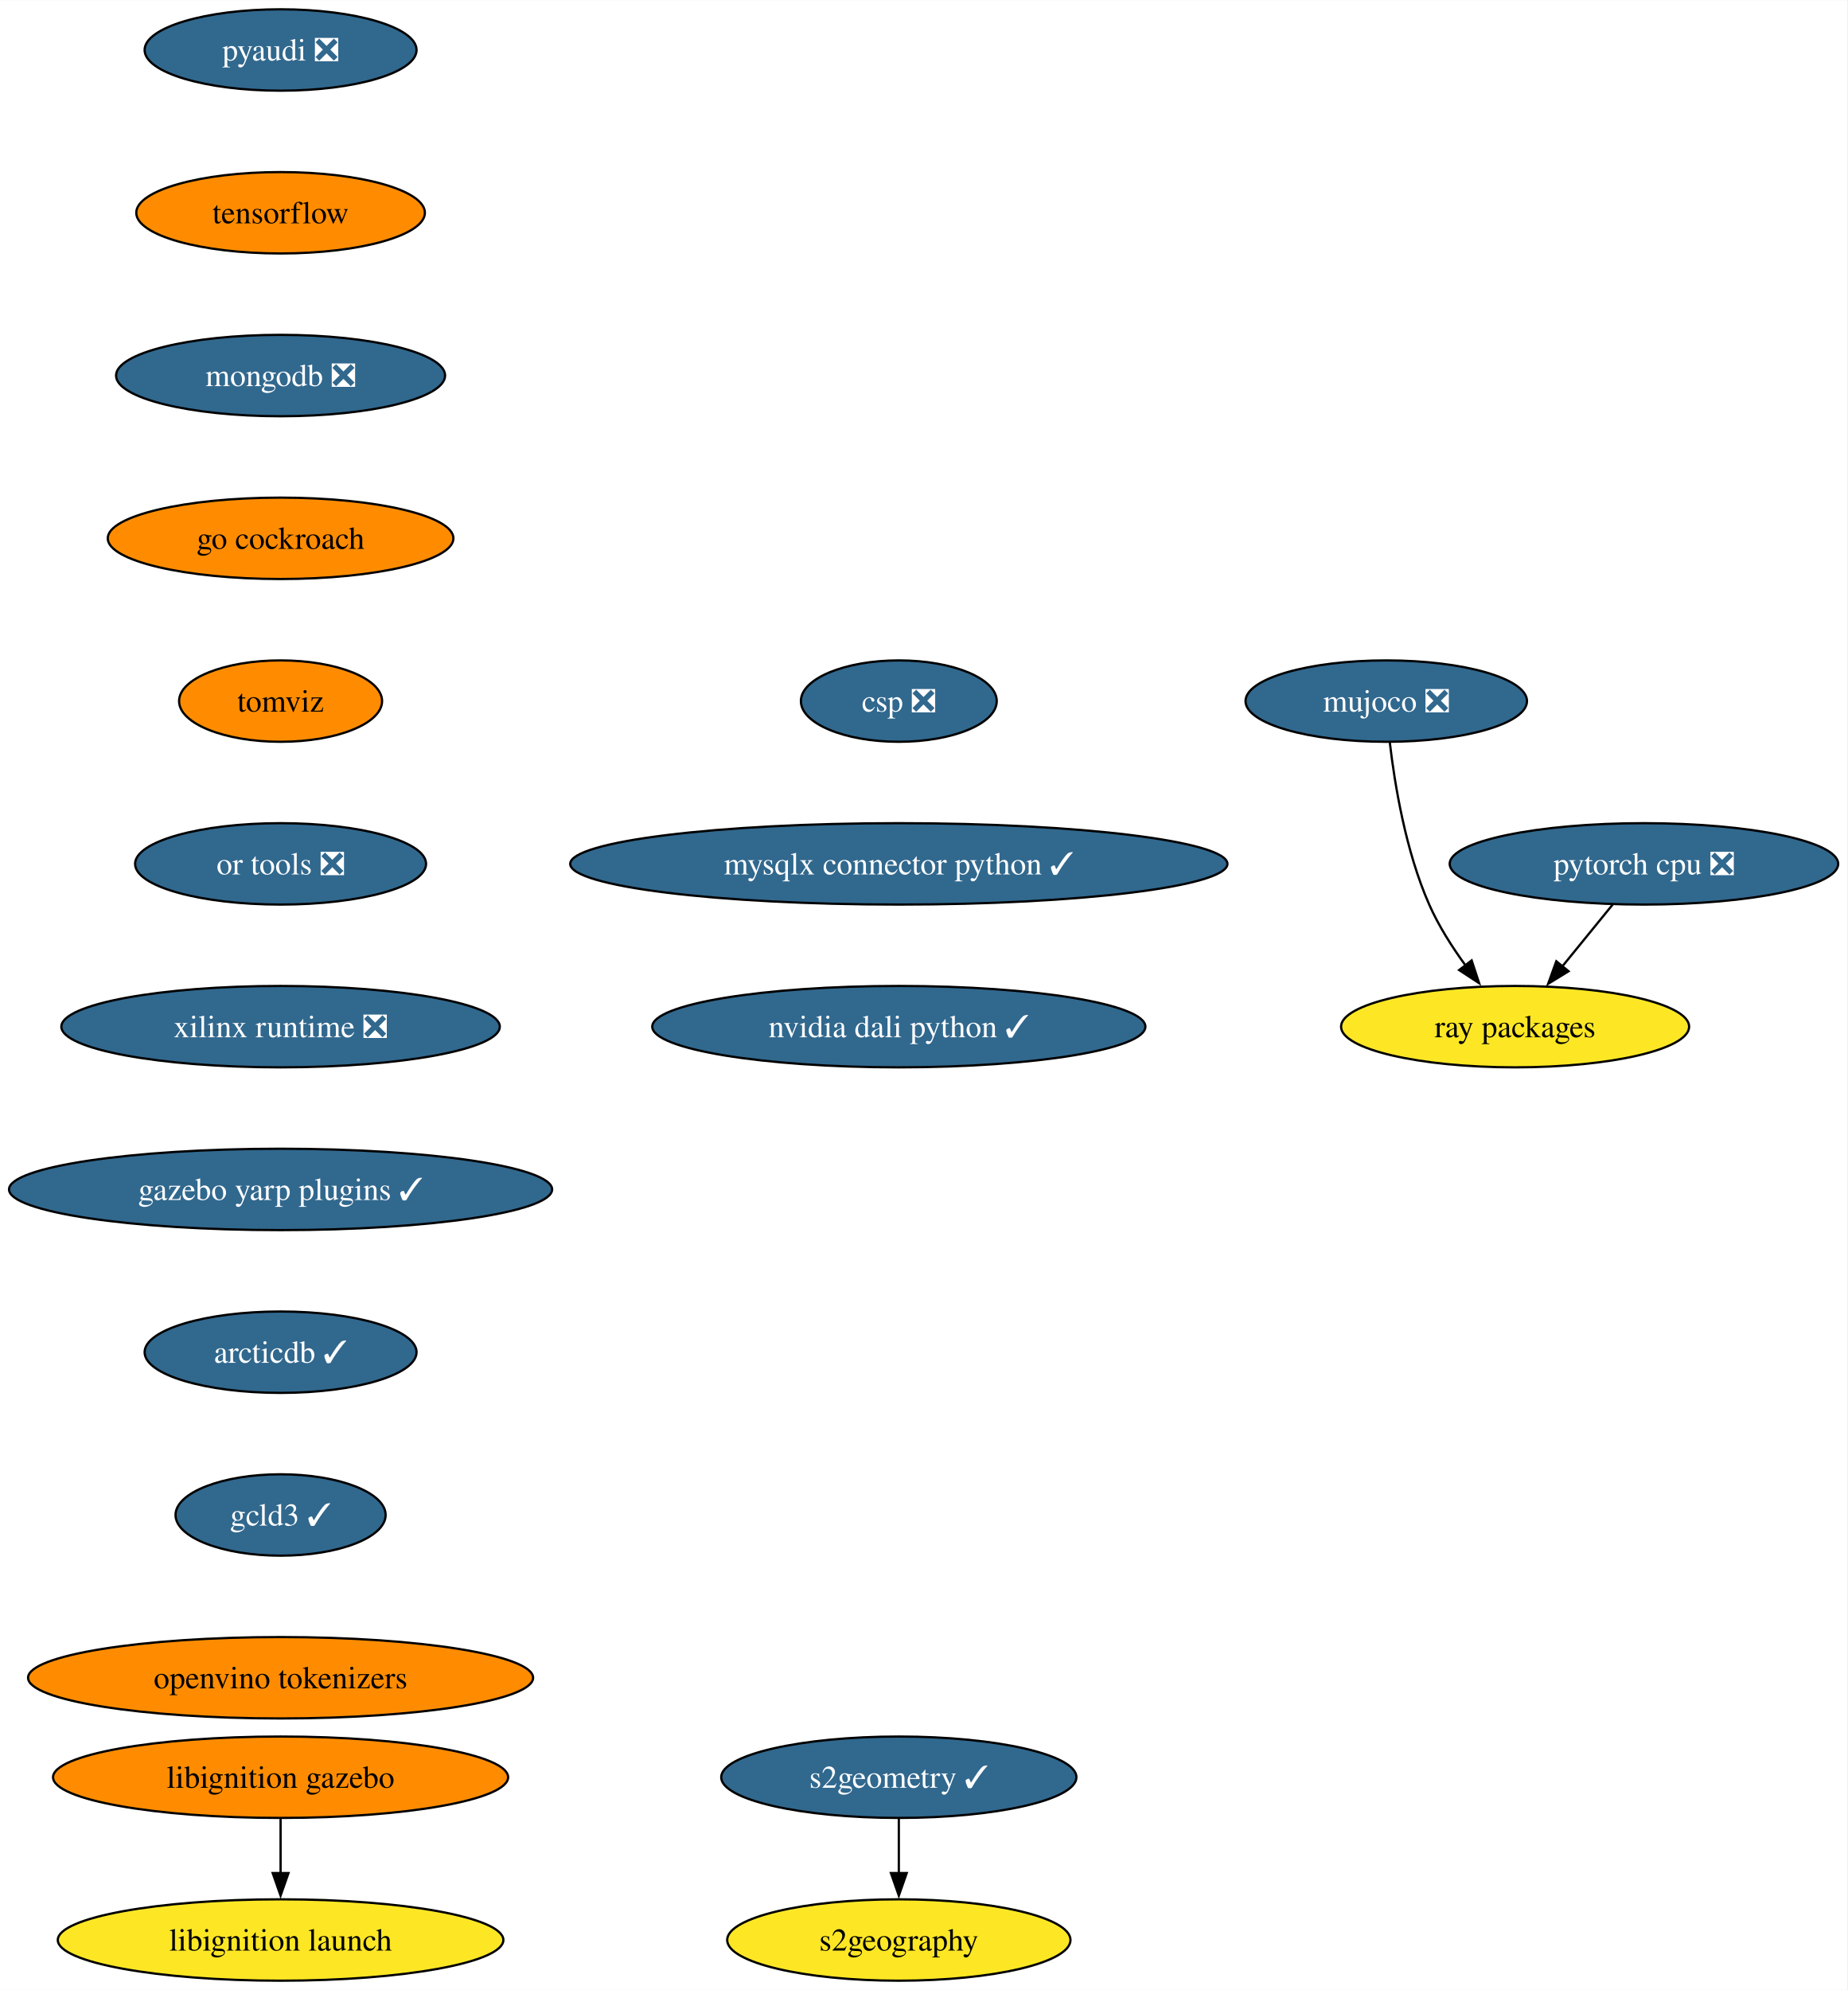
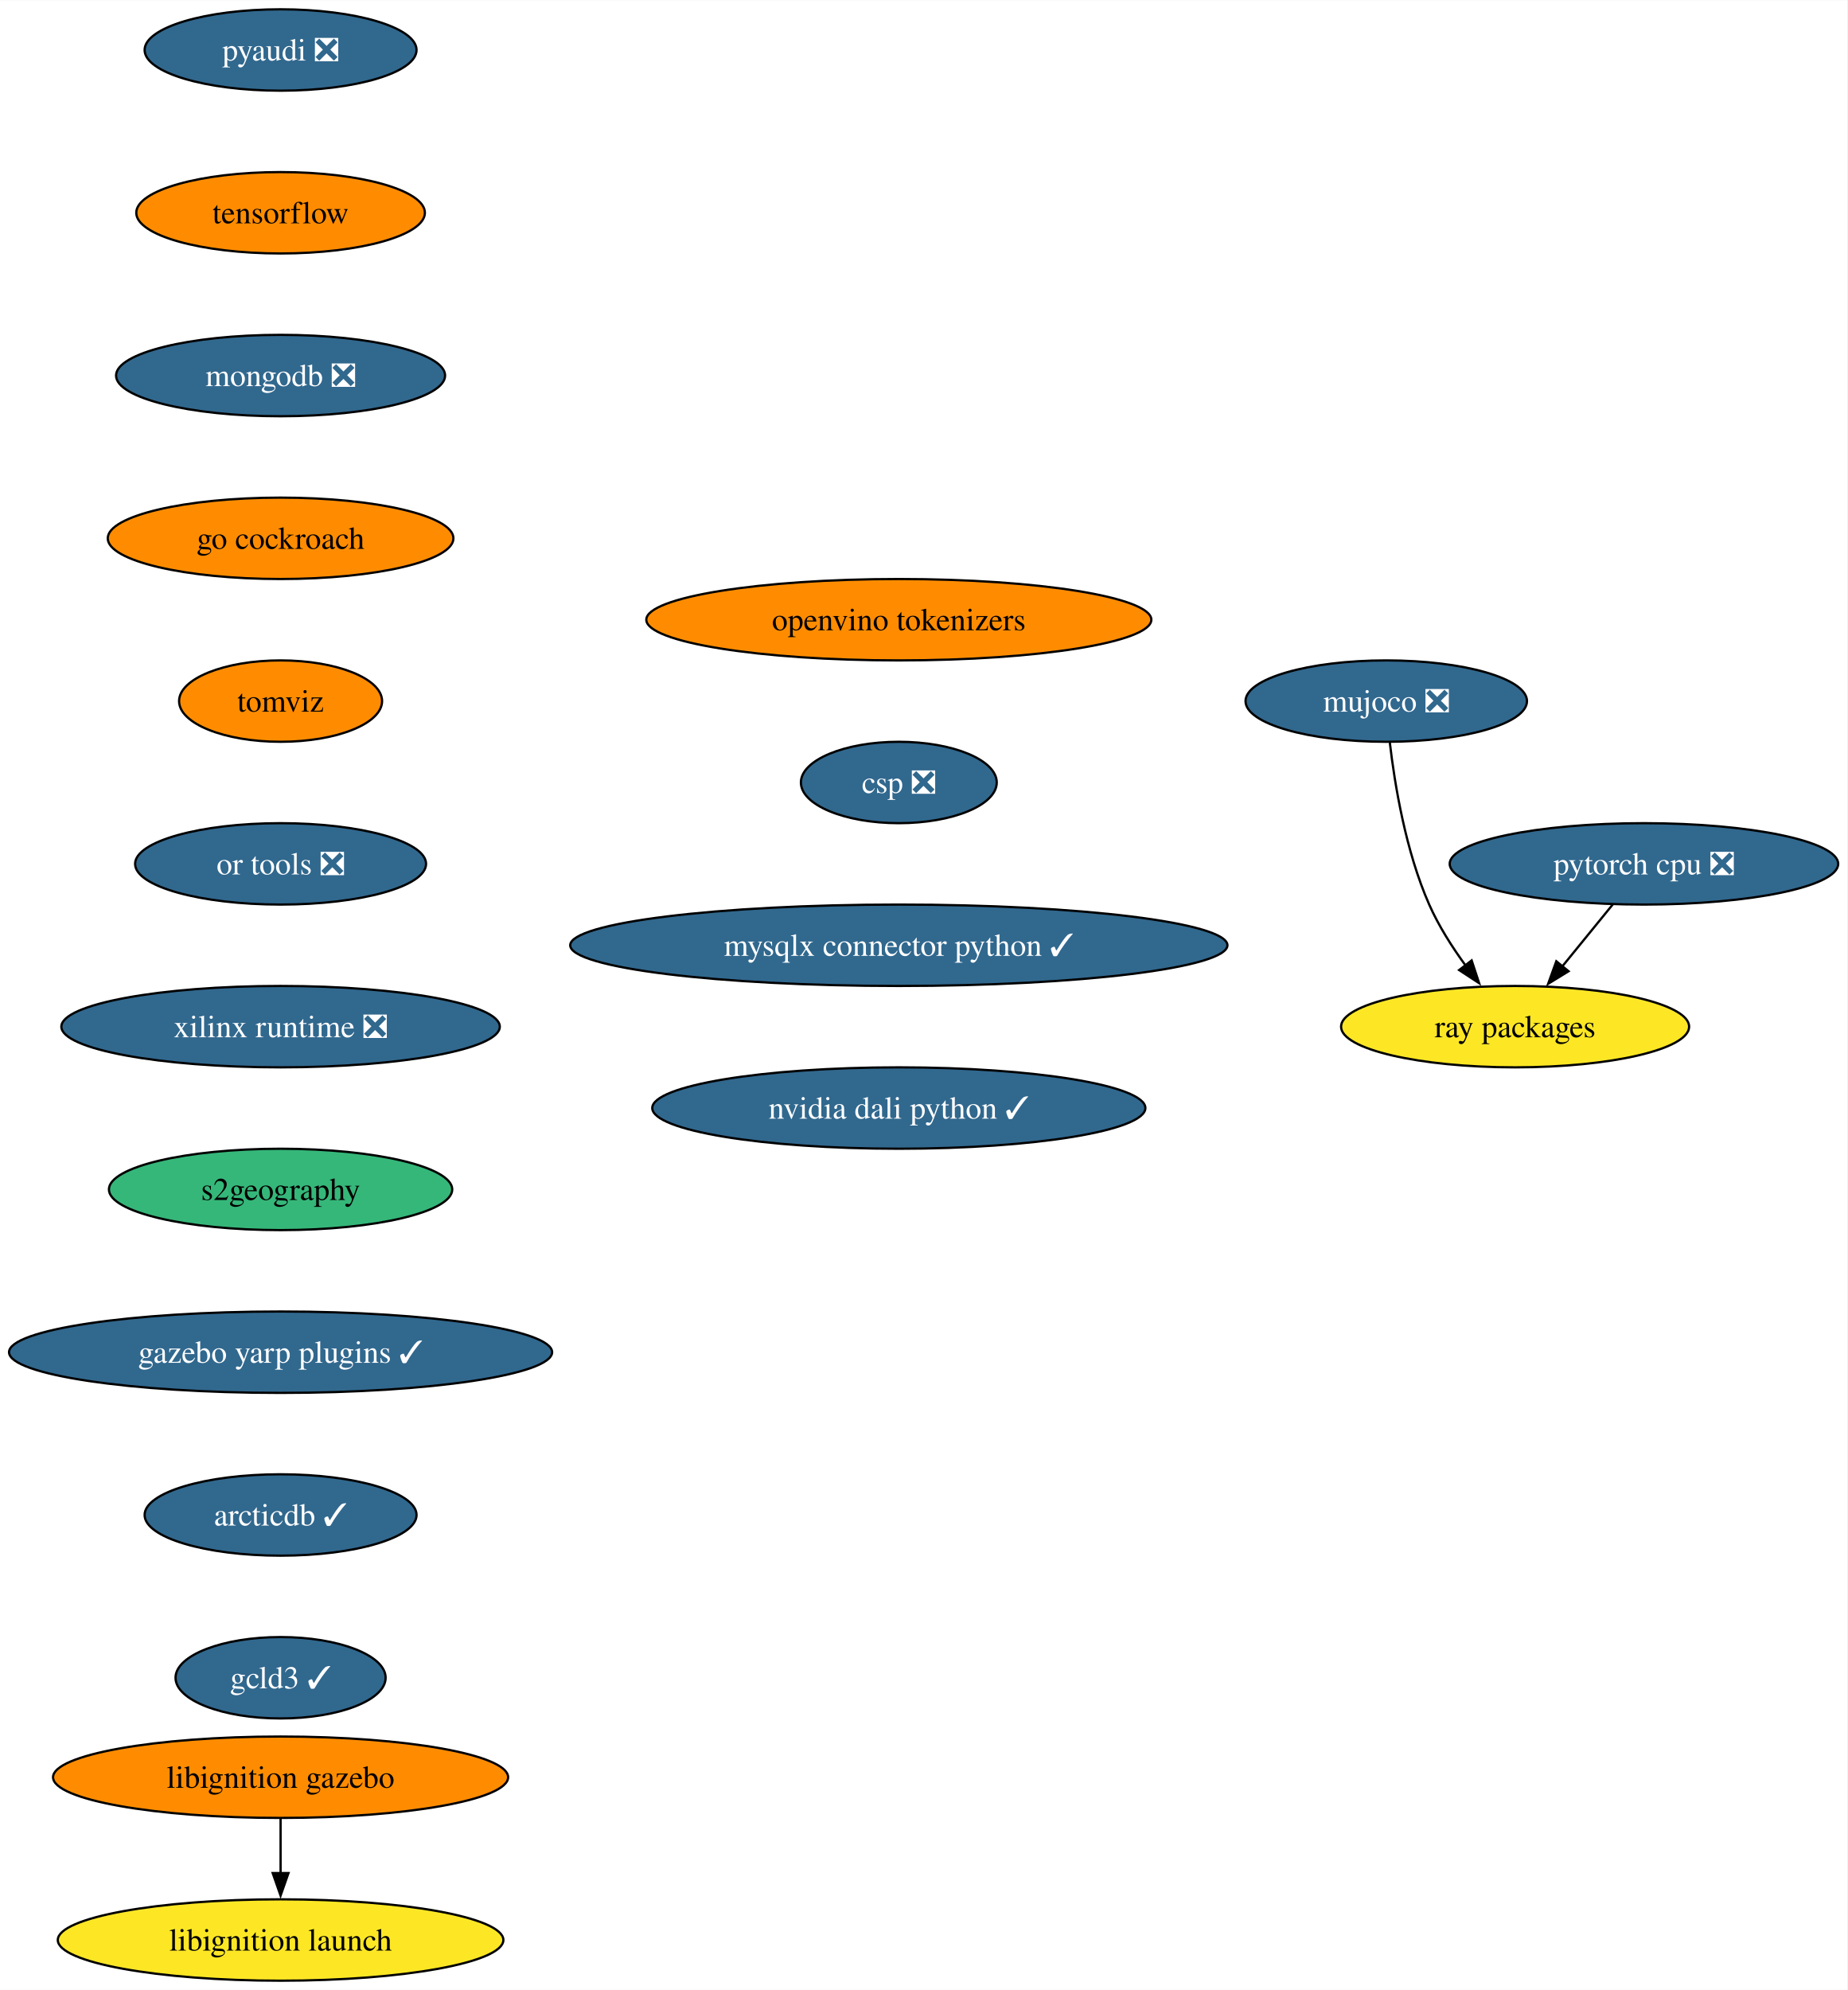
<svg xmlns="http://www.w3.org/2000/svg" xmlns:xlink="http://www.w3.org/1999/xlink" width="817pt" height="880pt" viewBox="0.00 0.00 817.21 880.00">
  <g id="graph0" class="graph" transform="scale(1 1) rotate(0) translate(4 876)">
    <polygon fill="white" stroke="none" points="-4,4 -4,-876 813.21,-876 813.21,4 -4,4" />
    <g id="node1" class="node">
      <g id="a_node1">
        <a xlink:href="https://github.com/conda-forge/pyaudi-feedstock/pull/44" xlink:title="pyaudi ❎">
          <ellipse fill="#31688e" stroke="black" cx="120.13" cy="-854" rx="60.15" ry="18" />
          <text text-anchor="middle" x="120.13" y="-849.33" font-family="Times,serif" font-size="14.00" fill="white">pyaudi ❎</text>
        </a>
      </g>
    </g>
    <g id="node2" class="node">
      <g id="a_node2">
        <a xlink:href="https://github.com/conda-forge/tensorflow-feedstock" xlink:title="tensorflow">
          <ellipse fill="#ff8c00" stroke="black" cx="120.13" cy="-782" rx="63.84" ry="18" />
          <text text-anchor="middle" x="120.13" y="-777.33" font-family="Times,serif" font-size="14.00">tensorflow</text>
        </a>
      </g>
    </g>
    <g id="node3" class="node">
      <g id="a_node3">
        <a xlink:href="https://github.com/conda-forge/mongodb-feedstock/pull/97" xlink:title="mongodb ❎">
          <ellipse fill="#31688e" stroke="black" cx="120.13" cy="-710" rx="72.78" ry="18" />
          <text text-anchor="middle" x="120.13" y="-705.33" font-family="Times,serif" font-size="14.00" fill="white">mongodb ❎</text>
        </a>
      </g>
    </g>
    <g id="node6" class="node">
      <g id="a_node6">
        <a xlink:href="https://github.com/conda-forge/go-cockroach-feedstock" xlink:title="go cockroach">
          <ellipse fill="#ff8c00" stroke="black" cx="120.13" cy="-638" rx="76.46" ry="18" />
          <text text-anchor="middle" x="120.13" y="-633.33" font-family="Times,serif" font-size="14.00">go cockroach</text>
        </a>
      </g>
    </g>
    <g id="node4" class="node">
      <g id="a_node4">
        <a xlink:href="https://github.com/conda-forge/pytorch-cpu-feedstock/pull/265" xlink:title="pytorch cpu ❎">
          <ellipse fill="#31688e" stroke="black" cx="723.28" cy="-494" rx="85.93" ry="18" />
          <text text-anchor="middle" x="723.28" y="-489.32" font-family="Times,serif" font-size="14.00" fill="white">pytorch cpu ❎</text>
        </a>
      </g>
    </g>
    <g id="node5" class="node">
      <g id="a_node5">
        <a xlink:href="https://github.com/conda-forge/ray-packages-feedstock" xlink:title="ray packages">
          <ellipse fill="#fde725" stroke="black" cx="666.28" cy="-422" rx="76.99" ry="18" />
          <text text-anchor="middle" x="666.28" y="-417.32" font-family="Times,serif" font-size="14.00">ray packages</text>
        </a>
      </g>
    </g>
    <g id="edge3" class="edge">
      <path fill="none" stroke="black" d="M709.48,-476.05C702.76,-467.8 694.53,-457.7 687.07,-448.54" />
      <polygon fill="black" stroke="black" points="689.93,-446.51 680.9,-440.96 684.51,-450.93 689.93,-446.51" />
    </g>
    <g id="node7" class="node">
      <g id="a_node7">
        <a xlink:href="https://github.com/conda-forge/tomviz-feedstock" xlink:title="tomviz">
          <ellipse fill="#ff8c00" stroke="black" cx="120.13" cy="-566" rx="44.9" ry="18" />
          <text text-anchor="middle" x="120.13" y="-561.33" font-family="Times,serif" font-size="14.00">tomviz</text>
        </a>
      </g>
    </g>
-     <g id="node10" class="node">
-       <g id="a_node10">
+     <g id="node8" class="node">
+       <g id="a_node8">
        <a xlink:href="https://github.com/conda-forge/or-tools-feedstock/pull/62" xlink:title="or tools ❎">
          <ellipse fill="#31688e" stroke="black" cx="120.13" cy="-494" rx="64.36" ry="18" />
          <text text-anchor="middle" x="120.13" y="-489.32" font-family="Times,serif" font-size="14.00" fill="white">or tools ❎</text>
        </a>
      </g>
    </g>
-     <g id="node8" class="node">
-       <g id="a_node8">
-         <a xlink:href="https://github.com/conda-forge/s2geometry-feedstock/pull/21" xlink:title="s2geometry ✓">
-           <ellipse fill="#31688e" stroke="black" cx="393.64" cy="-90" rx="78.57" ry="18" />
-           <text text-anchor="middle" x="393.64" y="-85.33" font-family="Times,serif" font-size="14.00" fill="white">s2geometry ✓</text>
-         </a>
-       </g>
-     </g>
-     <g id="node9" class="node">
-       <g id="a_node9">
-         <a xlink:href="https://github.com/conda-forge/s2geography-feedstock" xlink:title="s2geography">
-           <ellipse fill="#fde725" stroke="black" cx="393.64" cy="-18" rx="75.94" ry="18" />
-           <text text-anchor="middle" x="393.64" y="-13.32" font-family="Times,serif" font-size="14.00">s2geography</text>
-         </a>
-       </g>
-     </g>
-     <g id="edge6" class="edge">
-       <path fill="none" stroke="black" d="M393.64,-71.7C393.64,-64.41 393.64,-55.73 393.64,-47.54" />
-       <polygon fill="black" stroke="black" points="397.14,-47.62 393.64,-37.62 390.14,-47.62 397.14,-47.62" />
-     </g>
-     <g id="node13" class="node">
-       <g id="a_node13">
+     <g id="node11" class="node">
+       <g id="a_node11">
        <a xlink:href="https://github.com/conda-forge/xilinx-runtime-feedstock/pull/37" xlink:title="xilinx runtime ❎">
          <ellipse fill="#31688e" stroke="black" cx="120.13" cy="-422" rx="96.98" ry="18" />
          <text text-anchor="middle" x="120.13" y="-417.32" font-family="Times,serif" font-size="14.00" fill="white">xilinx runtime ❎</text>
        </a>
      </g>
    </g>
-     <g id="node11" class="node">
-       <g id="a_node11">
+     <g id="node9" class="node">
+       <g id="a_node9">
        <a xlink:href="https://github.com/conda-forge/libignition-gazebo-feedstock" xlink:title="libignition gazebo">
          <ellipse fill="#ff8c00" stroke="black" cx="120.13" cy="-90" rx="100.66" ry="18" />
          <text text-anchor="middle" x="120.13" y="-85.33" font-family="Times,serif" font-size="14.00">libignition gazebo</text>
        </a>
      </g>
    </g>
-     <g id="node12" class="node">
-       <g id="a_node12">
+     <g id="node10" class="node">
+       <g id="a_node10">
        <a xlink:href="https://github.com/conda-forge/libignition-launch-feedstock" xlink:title="libignition launch">
          <ellipse fill="#fde725" stroke="black" cx="120.13" cy="-18" rx="98.56" ry="18" />
          <text text-anchor="middle" x="120.13" y="-13.32" font-family="Times,serif" font-size="14.00">libignition launch</text>
        </a>
      </g>
    </g>
-     <g id="edge8" class="edge">
+     <g id="edge7" class="edge">
      <path fill="none" stroke="black" d="M120.13,-71.7C120.13,-64.41 120.13,-55.73 120.13,-47.54" />
      <polygon fill="black" stroke="black" points="123.63,-47.62 120.13,-37.62 116.63,-47.62 123.63,-47.62" />
    </g>
-     <g id="node15" class="node">
-       <g id="a_node15">
-         <a xlink:href="https://github.com/conda-forge/gazebo-yarp-plugins-feedstock/pull/34" xlink:title="gazebo yarp plugins ✓">
-           <ellipse fill="#31688e" stroke="black" cx="120.13" cy="-350" rx="120.13" ry="18" />
-           <text text-anchor="middle" x="120.13" y="-345.32" font-family="Times,serif" font-size="14.00" fill="white">gazebo yarp plugins ✓</text>
+     <g id="node13" class="node">
+       <g id="a_node13">
+         <a xlink:href="https://github.com/conda-forge/s2geography-feedstock" xlink:title="s2geography">
+           <ellipse fill="#35b779" stroke="black" cx="120.13" cy="-350" rx="75.94" ry="18" />
+           <text text-anchor="middle" x="120.13" y="-345.32" font-family="Times,serif" font-size="14.00">s2geography</text>
        </a>
      </g>
    </g>
-     <g id="node14" class="node">
-       <g id="a_node14">
+     <g id="node12" class="node">
+       <g id="a_node12">
        <a xlink:href="https://github.com/conda-forge/mujoco-feedstock/pull/63" xlink:title="mujoco ❎">
          <ellipse fill="#31688e" stroke="black" cx="609.28" cy="-566" rx="62.26" ry="18" />
          <text text-anchor="middle" x="609.28" y="-561.33" font-family="Times,serif" font-size="14.00" fill="white">mujoco ❎</text>
        </a>
      </g>
    </g>
-     <g id="edge10" class="edge">
+     <g id="edge9" class="edge">
      <path fill="none" stroke="black" d="M610.86,-547.62C613.01,-529.2 617.87,-499.55 628.28,-476 632.42,-466.62 638.39,-457.25 644.37,-449.04" />
      <polygon fill="black" stroke="black" points="647.06,-451.29 650.37,-441.23 641.51,-447.03 647.06,-451.29" />
    </g>
+     <g id="node14" class="node">
+       <g id="a_node14">
+         <a xlink:href="https://github.com/conda-forge/gazebo-yarp-plugins-feedstock/pull/34" xlink:title="gazebo yarp plugins ✓">
+           <ellipse fill="#31688e" stroke="black" cx="120.13" cy="-278" rx="120.13" ry="18" />
+           <text text-anchor="middle" x="120.13" y="-273.32" font-family="Times,serif" font-size="14.00" fill="white">gazebo yarp plugins ✓</text>
+         </a>
+       </g>
+     </g>
+     <g id="node15" class="node">
+       <g id="a_node15">
+         <a xlink:href="https://github.com/conda-forge/arcticdb-feedstock/pull/307" xlink:title="arcticdb ✓">
+           <ellipse fill="#31688e" stroke="black" cx="120.13" cy="-206" rx="60.15" ry="18" />
+           <text text-anchor="middle" x="120.13" y="-201.33" font-family="Times,serif" font-size="14.00" fill="white">arcticdb ✓</text>
+         </a>
+       </g>
+     </g>
    <g id="node16" class="node">
      <g id="a_node16">
-         <a xlink:href="https://github.com/conda-forge/arcticdb-feedstock/pull/307" xlink:title="arcticdb ✓">
-           <ellipse fill="#31688e" stroke="black" cx="120.13" cy="-278" rx="60.15" ry="18" />
-           <text text-anchor="middle" x="120.13" y="-273.32" font-family="Times,serif" font-size="14.00" fill="white">arcticdb ✓</text>
+         <a xlink:href="https://github.com/conda-forge/gcld3-feedstock/pull/11" xlink:title="gcld3 ✓">
+           <ellipse fill="#31688e" stroke="black" cx="120.13" cy="-134" rx="46.47" ry="18" />
+           <text text-anchor="middle" x="120.13" y="-129.32" font-family="Times,serif" font-size="14.00" fill="white">gcld3 ✓</text>
        </a>
      </g>
    </g>
    <g id="node17" class="node">
      <g id="a_node17">
-         <a xlink:href="https://github.com/conda-forge/gcld3-feedstock/pull/11" xlink:title="gcld3 ✓">
-           <ellipse fill="#31688e" stroke="black" cx="120.13" cy="-206" rx="46.47" ry="18" />
-           <text text-anchor="middle" x="120.13" y="-201.33" font-family="Times,serif" font-size="14.00" fill="white">gcld3 ✓</text>
+         <a xlink:href="https://github.com/conda-forge/openvino-tokenizers-feedstock" xlink:title="openvino tokenizers">
+           <ellipse fill="#ff8c00" stroke="black" cx="393.64" cy="-602" rx="111.71" ry="18" />
+           <text text-anchor="middle" x="393.64" y="-597.33" font-family="Times,serif" font-size="14.00">openvino tokenizers</text>
        </a>
      </g>
    </g>
    <g id="node18" class="node">
      <g id="a_node18">
-         <a xlink:href="https://github.com/conda-forge/openvino-tokenizers-feedstock" xlink:title="openvino tokenizers">
-           <ellipse fill="#ff8c00" stroke="black" cx="120.13" cy="-134" rx="111.71" ry="18" />
-           <text text-anchor="middle" x="120.13" y="-129.32" font-family="Times,serif" font-size="14.00">openvino tokenizers</text>
+         <a xlink:href="https://github.com/conda-forge/csp-feedstock/pull/38" xlink:title="csp ❎">
+           <ellipse fill="#31688e" stroke="black" cx="393.64" cy="-530" rx="43.32" ry="18" />
+           <text text-anchor="middle" x="393.64" y="-525.33" font-family="Times,serif" font-size="14.00" fill="white">csp ❎</text>
        </a>
      </g>
    </g>
    <g id="node19" class="node">
      <g id="a_node19">
-         <a xlink:href="https://github.com/conda-forge/csp-feedstock/pull/38" xlink:title="csp ❎">
-           <ellipse fill="#31688e" stroke="black" cx="393.64" cy="-566" rx="43.32" ry="18" />
-           <text text-anchor="middle" x="393.64" y="-561.33" font-family="Times,serif" font-size="14.00" fill="white">csp ❎</text>
+         <a xlink:href="https://github.com/conda-forge/mysqlx-connector-python-feedstock/pull/8" xlink:title="mysqlx connector python ✓">
+           <ellipse fill="#31688e" stroke="black" cx="393.64" cy="-458" rx="145.38" ry="18" />
+           <text text-anchor="middle" x="393.64" y="-453.32" font-family="Times,serif" font-size="14.00" fill="white">mysqlx connector python ✓</text>
        </a>
      </g>
    </g>
    <g id="node20" class="node">
      <g id="a_node20">
-         <a xlink:href="https://github.com/conda-forge/mysqlx-connector-python-feedstock/pull/8" xlink:title="mysqlx connector python ✓">
-           <ellipse fill="#31688e" stroke="black" cx="393.64" cy="-494" rx="145.38" ry="18" />
-           <text text-anchor="middle" x="393.64" y="-489.32" font-family="Times,serif" font-size="14.00" fill="white">mysqlx connector python ✓</text>
-         </a>
-       </g>
-     </g>
-     <g id="node21" class="node">
-       <g id="a_node21">
        <a xlink:href="https://github.com/conda-forge/nvidia-dali-python-feedstock/pull/10" xlink:title="nvidia dali python ✓">
-           <ellipse fill="#31688e" stroke="black" cx="393.64" cy="-422" rx="109.08" ry="18" />
-           <text text-anchor="middle" x="393.64" y="-417.32" font-family="Times,serif" font-size="14.00" fill="white">nvidia dali python ✓</text>
+           <ellipse fill="#31688e" stroke="black" cx="393.64" cy="-386" rx="109.08" ry="18" />
+           <text text-anchor="middle" x="393.64" y="-381.32" font-family="Times,serif" font-size="14.00" fill="white">nvidia dali python ✓</text>
        </a>
      </g>
    </g>
  </g>
</svg>
